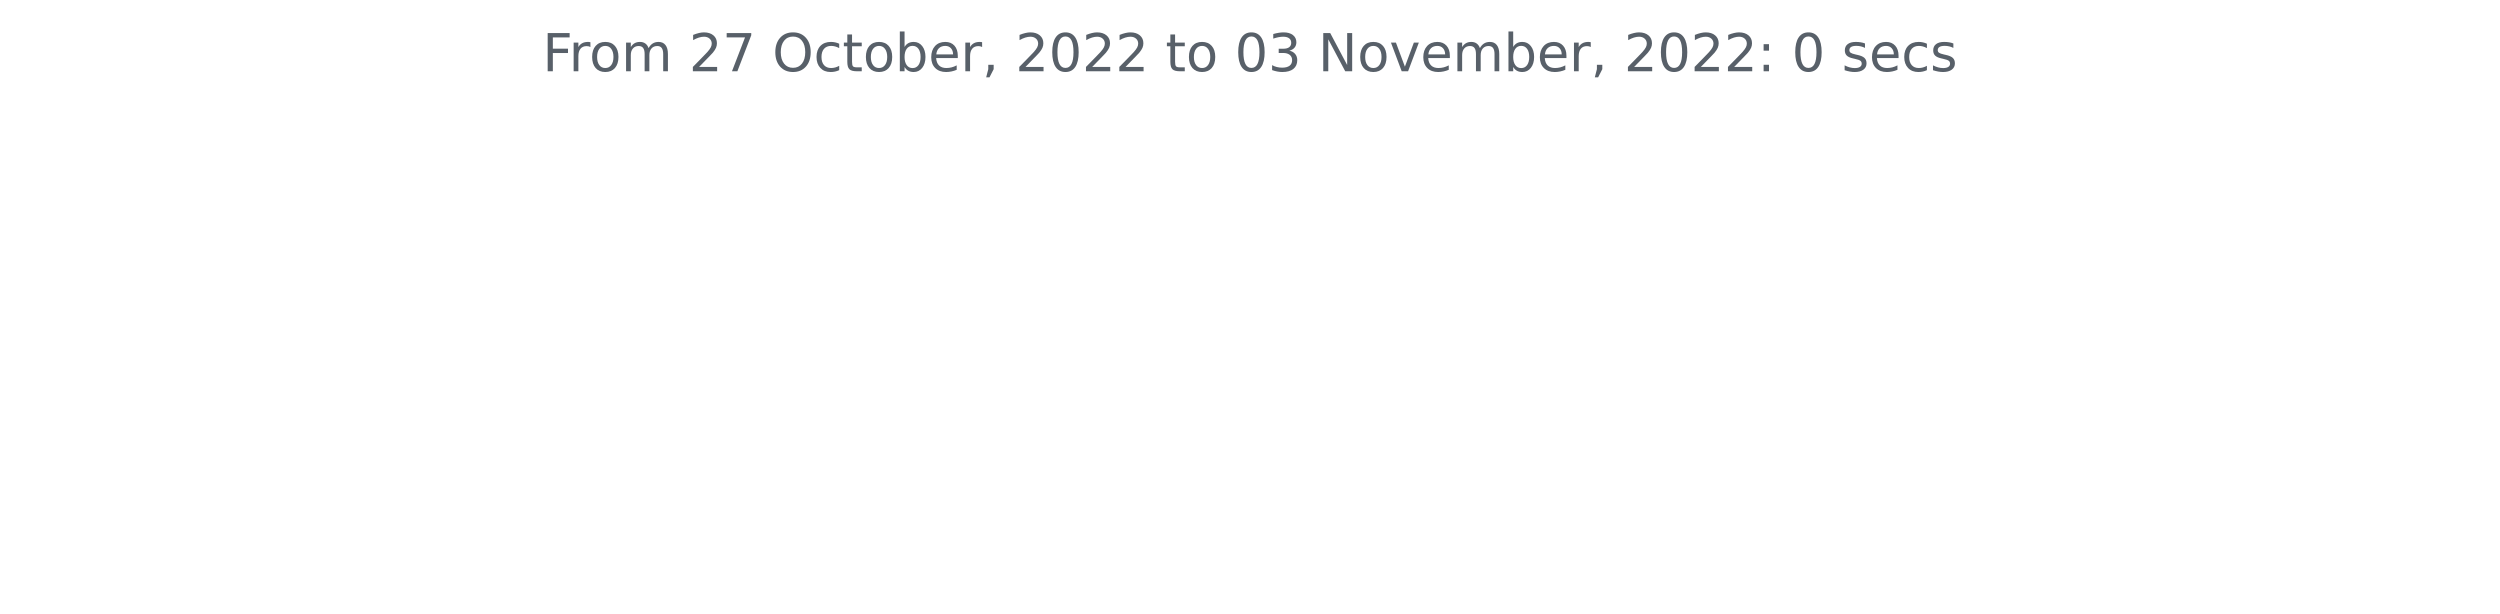
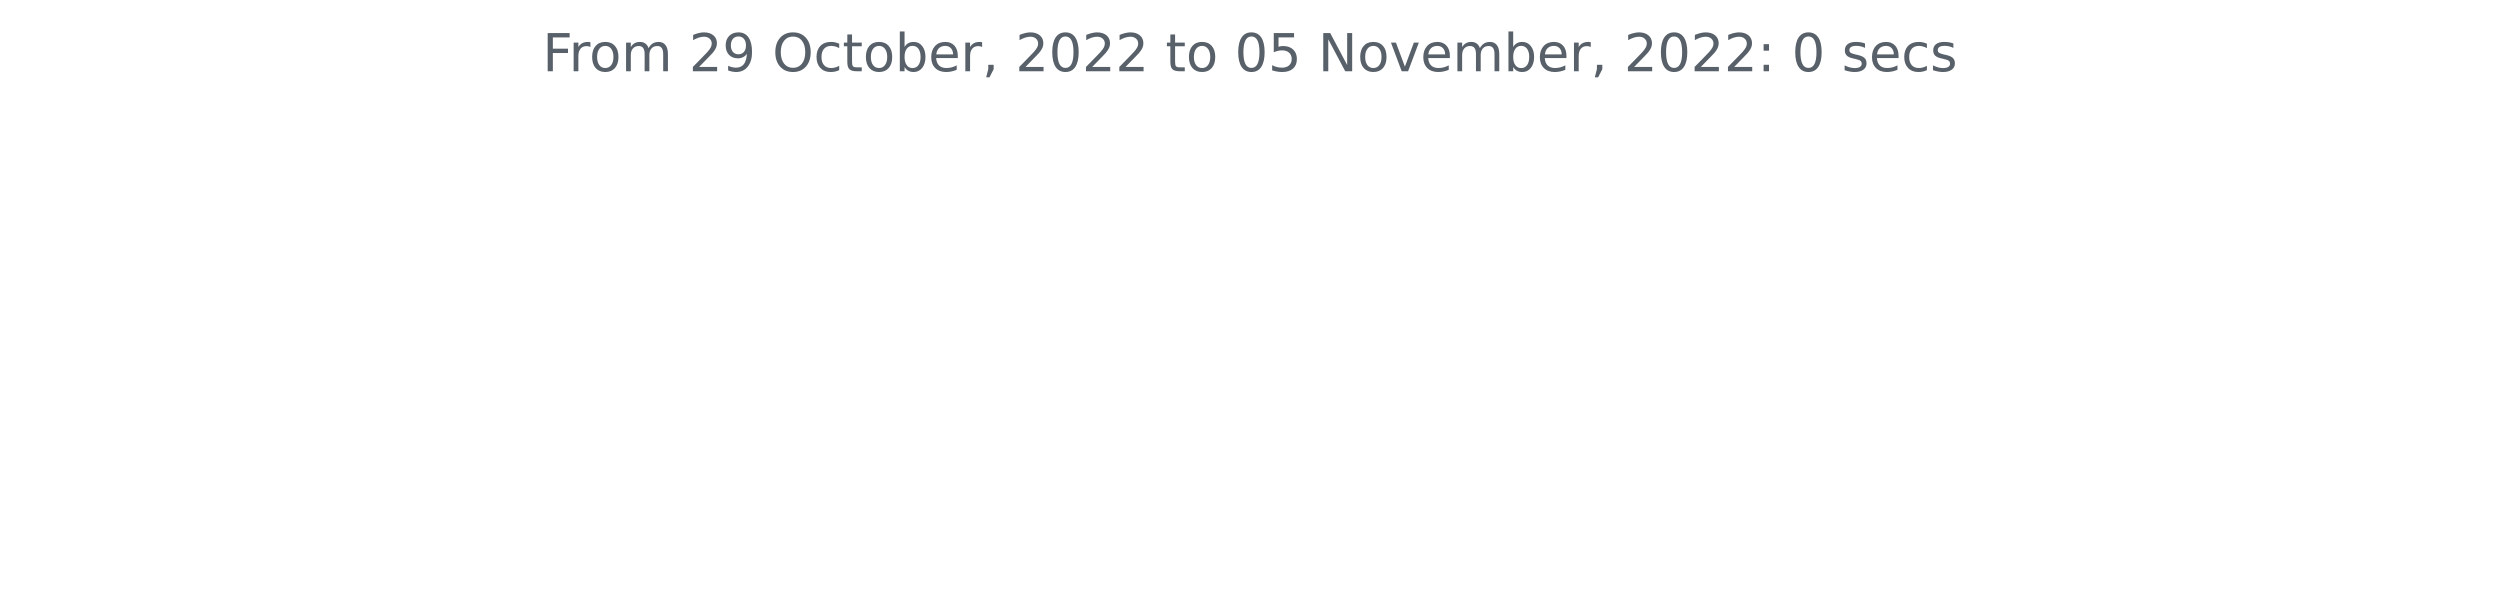
<svg xmlns="http://www.w3.org/2000/svg" xmlns:xlink="http://www.w3.org/1999/xlink" width="572.4pt" height="140.398pt" viewBox="0 0 572.4 140.398" version="1.1">
  <defs>
    <style type="text/css">*{stroke-linejoin: round; stroke-linecap: butt}</style>
  </defs>
  <g id="figure_1">
    <g id="patch_1">
      <path d="M 0 140.398  L 572.4 140.398  L 572.4 0  L 0 0  L 0 140.398  z " style="fill: none" />
    </g>
    <g id="axes_1">
      <g id="matplotlib.axis_1" />
      <g id="matplotlib.axis_2" />
      <g id="text_1">
        <g style="fill: #586069" transform="translate(124.2188 16.31812)scale(0.12 -0.12)">
          <defs>
            <path id="DejaVuSans-46" d="M 628 4666  L 3309 4666  L 3309 4134  L 1259 4134  L 1259 2759  L 3109 2759  L 3109 2228  L 1259 2228  L 1259 0  L 628 0  L 628 4666  z " transform="scale(0.015625)" />
            <path id="DejaVuSans-72" d="M 2631 2963  Q 2534 3019 2420 3045  Q 2306 3072 2169 3072  Q 1681 3072 1420 2755  Q 1159 2438 1159 1844  L 1159 0  L 581 0  L 581 3500  L 1159 3500  L 1159 2956  Q 1341 3275 1631 3429  Q 1922 3584 2338 3584  Q 2397 3584 2469 3576  Q 2541 3569 2628 3553  L 2631 2963  z " transform="scale(0.015625)" />
            <path id="DejaVuSans-6f" d="M 1959 3097  Q 1497 3097 1228 2736  Q 959 2375 959 1747  Q 959 1119 1226 758  Q 1494 397 1959 397  Q 2419 397 2687 759  Q 2956 1122 2956 1747  Q 2956 2369 2687 2733  Q 2419 3097 1959 3097  z M 1959 3584  Q 2709 3584 3137 3096  Q 3566 2609 3566 1747  Q 3566 888 3137 398  Q 2709 -91 1959 -91  Q 1206 -91 779 398  Q 353 888 353 1747  Q 353 2609 779 3096  Q 1206 3584 1959 3584  z " transform="scale(0.015625)" />
            <path id="DejaVuSans-6d" d="M 3328 2828  Q 3544 3216 3844 3400  Q 4144 3584 4550 3584  Q 5097 3584 5394 3201  Q 5691 2819 5691 2113  L 5691 0  L 5113 0  L 5113 2094  Q 5113 2597 4934 2840  Q 4756 3084 4391 3084  Q 3944 3084 3684 2787  Q 3425 2491 3425 1978  L 3425 0  L 2847 0  L 2847 2094  Q 2847 2600 2669 2842  Q 2491 3084 2119 3084  Q 1678 3084 1418 2786  Q 1159 2488 1159 1978  L 1159 0  L 581 0  L 581 3500  L 1159 3500  L 1159 2956  Q 1356 3278 1631 3431  Q 1906 3584 2284 3584  Q 2666 3584 2933 3390  Q 3200 3197 3328 2828  z " transform="scale(0.015625)" />
            <path id="DejaVuSans-20" transform="scale(0.015625)" />
            <path id="DejaVuSans-32" d="M 1228 531  L 3431 531  L 3431 0  L 469 0  L 469 531  Q 828 903 1448 1529  Q 2069 2156 2228 2338  Q 2531 2678 2651 2914  Q 2772 3150 2772 3378  Q 2772 3750 2511 3984  Q 2250 4219 1831 4219  Q 1534 4219 1204 4116  Q 875 4013 500 3803  L 500 4441  Q 881 4594 1212 4672  Q 1544 4750 1819 4750  Q 2544 4750 2975 4387  Q 3406 4025 3406 3419  Q 3406 3131 3298 2873  Q 3191 2616 2906 2266  Q 2828 2175 2409 1742  Q 1991 1309 1228 531  z " transform="scale(0.015625)" />
-             <path id="DejaVuSans-37" d="M 525 4666  L 3525 4666  L 3525 4397  L 1831 0  L 1172 0  L 2766 4134  L 525 4134  L 525 4666  z " transform="scale(0.015625)" />
+             <path id="DejaVuSans-39" d="M 703 97  L 703 672  Q 941 559 1184 500  Q 1428 441 1663 441  Q 2288 441 2617 861  Q 2947 1281 2994 2138  Q 2813 1869 2534 1725  Q 2256 1581 1919 1581  Q 1219 1581 811 2004  Q 403 2428 403 3163  Q 403 3881 828 4315  Q 1253 4750 1959 4750  Q 2769 4750 3195 4129  Q 3622 3509 3622 2328  Q 3622 1225 3098 567  Q 2575 -91 1691 -91  Q 1453 -91 1209 -44  Q 966 3 703 97  z M 1959 2075  Q 2384 2075 2632 2365  Q 2881 2656 2881 3163  Q 2881 3666 2632 3958  Q 2384 4250 1959 4250  Q 1534 4250 1286 3958  Q 1038 3666 1038 3163  Q 1038 2656 1286 2365  Q 1534 2075 1959 2075  z " transform="scale(0.015625)" />
            <path id="DejaVuSans-4f" d="M 2522 4238  Q 1834 4238 1429 3725  Q 1025 3213 1025 2328  Q 1025 1447 1429 934  Q 1834 422 2522 422  Q 3209 422 3611 934  Q 4013 1447 4013 2328  Q 4013 3213 3611 3725  Q 3209 4238 2522 4238  z M 2522 4750  Q 3503 4750 4090 4092  Q 4678 3434 4678 2328  Q 4678 1225 4090 567  Q 3503 -91 2522 -91  Q 1538 -91 948 565  Q 359 1222 359 2328  Q 359 3434 948 4092  Q 1538 4750 2522 4750  z " transform="scale(0.015625)" />
            <path id="DejaVuSans-63" d="M 3122 3366  L 3122 2828  Q 2878 2963 2633 3030  Q 2388 3097 2138 3097  Q 1578 3097 1268 2742  Q 959 2388 959 1747  Q 959 1106 1268 751  Q 1578 397 2138 397  Q 2388 397 2633 464  Q 2878 531 3122 666  L 3122 134  Q 2881 22 2623 -34  Q 2366 -91 2075 -91  Q 1284 -91 818 406  Q 353 903 353 1747  Q 353 2603 823 3093  Q 1294 3584 2113 3584  Q 2378 3584 2631 3529  Q 2884 3475 3122 3366  z " transform="scale(0.015625)" />
            <path id="DejaVuSans-74" d="M 1172 4494  L 1172 3500  L 2356 3500  L 2356 3053  L 1172 3053  L 1172 1153  Q 1172 725 1289 603  Q 1406 481 1766 481  L 2356 481  L 2356 0  L 1766 0  Q 1100 0 847 248  Q 594 497 594 1153  L 594 3053  L 172 3053  L 172 3500  L 594 3500  L 594 4494  L 1172 4494  z " transform="scale(0.015625)" />
            <path id="DejaVuSans-62" d="M 3116 1747  Q 3116 2381 2855 2742  Q 2594 3103 2138 3103  Q 1681 3103 1420 2742  Q 1159 2381 1159 1747  Q 1159 1113 1420 752  Q 1681 391 2138 391  Q 2594 391 2855 752  Q 3116 1113 3116 1747  z M 1159 2969  Q 1341 3281 1617 3432  Q 1894 3584 2278 3584  Q 2916 3584 3314 3078  Q 3713 2572 3713 1747  Q 3713 922 3314 415  Q 2916 -91 2278 -91  Q 1894 -91 1617 61  Q 1341 213 1159 525  L 1159 0  L 581 0  L 581 4863  L 1159 4863  L 1159 2969  z " transform="scale(0.015625)" />
            <path id="DejaVuSans-65" d="M 3597 1894  L 3597 1613  L 953 1613  Q 991 1019 1311 708  Q 1631 397 2203 397  Q 2534 397 2845 478  Q 3156 559 3463 722  L 3463 178  Q 3153 47 2828 -22  Q 2503 -91 2169 -91  Q 1331 -91 842 396  Q 353 884 353 1716  Q 353 2575 817 3079  Q 1281 3584 2069 3584  Q 2775 3584 3186 3129  Q 3597 2675 3597 1894  z M 3022 2063  Q 3016 2534 2758 2815  Q 2500 3097 2075 3097  Q 1594 3097 1305 2825  Q 1016 2553 972 2059  L 3022 2063  z " transform="scale(0.015625)" />
            <path id="DejaVuSans-2c" d="M 750 794  L 1409 794  L 1409 256  L 897 -744  L 494 -744  L 750 256  L 750 794  z " transform="scale(0.015625)" />
            <path id="DejaVuSans-30" d="M 2034 4250  Q 1547 4250 1301 3770  Q 1056 3291 1056 2328  Q 1056 1369 1301 889  Q 1547 409 2034 409  Q 2525 409 2770 889  Q 3016 1369 3016 2328  Q 3016 3291 2770 3770  Q 2525 4250 2034 4250  z M 2034 4750  Q 2819 4750 3233 4129  Q 3647 3509 3647 2328  Q 3647 1150 3233 529  Q 2819 -91 2034 -91  Q 1250 -91 836 529  Q 422 1150 422 2328  Q 422 3509 836 4129  Q 1250 4750 2034 4750  z " transform="scale(0.015625)" />
-             <path id="DejaVuSans-33" d="M 2597 2516  Q 3050 2419 3304 2112  Q 3559 1806 3559 1356  Q 3559 666 3084 287  Q 2609 -91 1734 -91  Q 1441 -91 1130 -33  Q 819 25 488 141  L 488 750  Q 750 597 1062 519  Q 1375 441 1716 441  Q 2309 441 2620 675  Q 2931 909 2931 1356  Q 2931 1769 2642 2001  Q 2353 2234 1838 2234  L 1294 2234  L 1294 2753  L 1863 2753  Q 2328 2753 2575 2939  Q 2822 3125 2822 3475  Q 2822 3834 2567 4026  Q 2313 4219 1838 4219  Q 1578 4219 1281 4162  Q 984 4106 628 3988  L 628 4550  Q 988 4650 1302 4700  Q 1616 4750 1894 4750  Q 2613 4750 3031 4423  Q 3450 4097 3450 3541  Q 3450 3153 3228 2886  Q 3006 2619 2597 2516  z " transform="scale(0.015625)" />
+             <path id="DejaVuSans-35" d="M 691 4666  L 3169 4666  L 3169 4134  L 1269 4134  L 1269 2991  Q 1406 3038 1543 3061  Q 1681 3084 1819 3084  Q 2600 3084 3056 2656  Q 3513 2228 3513 1497  Q 3513 744 3044 326  Q 2575 -91 1722 -91  Q 1428 -91 1123 -41  Q 819 9 494 109  L 494 744  Q 775 591 1075 516  Q 1375 441 1709 441  Q 2250 441 2565 725  Q 2881 1009 2881 1497  Q 2881 1984 2565 2268  Q 2250 2553 1709 2553  Q 1456 2553 1204 2497  Q 953 2441 691 2322  L 691 4666  z " transform="scale(0.015625)" />
            <path id="DejaVuSans-4e" d="M 628 4666  L 1478 4666  L 3547 763  L 3547 4666  L 4159 4666  L 4159 0  L 3309 0  L 1241 3903  L 1241 0  L 628 0  L 628 4666  z " transform="scale(0.015625)" />
            <path id="DejaVuSans-76" d="M 191 3500  L 800 3500  L 1894 563  L 2988 3500  L 3597 3500  L 2284 0  L 1503 0  L 191 3500  z " transform="scale(0.015625)" />
            <path id="DejaVuSans-3a" d="M 750 794  L 1409 794  L 1409 0  L 750 0  L 750 794  z M 750 3309  L 1409 3309  L 1409 2516  L 750 2516  L 750 3309  z " transform="scale(0.015625)" />
            <path id="DejaVuSans-73" d="M 2834 3397  L 2834 2853  Q 2591 2978 2328 3040  Q 2066 3103 1784 3103  Q 1356 3103 1142 2972  Q 928 2841 928 2578  Q 928 2378 1081 2264  Q 1234 2150 1697 2047  L 1894 2003  Q 2506 1872 2764 1633  Q 3022 1394 3022 966  Q 3022 478 2636 193  Q 2250 -91 1575 -91  Q 1294 -91 989 -36  Q 684 19 347 128  L 347 722  Q 666 556 975 473  Q 1284 391 1588 391  Q 1994 391 2212 530  Q 2431 669 2431 922  Q 2431 1156 2273 1281  Q 2116 1406 1581 1522  L 1381 1569  Q 847 1681 609 1914  Q 372 2147 372 2553  Q 372 3047 722 3315  Q 1072 3584 1716 3584  Q 2034 3584 2315 3537  Q 2597 3491 2834 3397  z " transform="scale(0.015625)" />
          </defs>
          <use xlink:href="#DejaVuSans-46" />
          <use xlink:href="#DejaVuSans-72" x="50.27" />
          <use xlink:href="#DejaVuSans-6f" x="89.133" />
          <use xlink:href="#DejaVuSans-6d" x="150.314" />
          <use xlink:href="#DejaVuSans-20" x="247.727" />
          <use xlink:href="#DejaVuSans-32" x="279.514" />
-           <use xlink:href="#DejaVuSans-37" x="343.137" />
+           <use xlink:href="#DejaVuSans-39" x="343.137" />
          <use xlink:href="#DejaVuSans-20" x="406.76" />
          <use xlink:href="#DejaVuSans-4f" x="438.547" />
          <use xlink:href="#DejaVuSans-63" x="517.258" />
          <use xlink:href="#DejaVuSans-74" x="572.238" />
          <use xlink:href="#DejaVuSans-6f" x="611.447" />
          <use xlink:href="#DejaVuSans-62" x="672.629" />
          <use xlink:href="#DejaVuSans-65" x="736.105" />
          <use xlink:href="#DejaVuSans-72" x="797.629" />
          <use xlink:href="#DejaVuSans-2c" x="838.742" />
          <use xlink:href="#DejaVuSans-20" x="870.529" />
          <use xlink:href="#DejaVuSans-32" x="902.316" />
          <use xlink:href="#DejaVuSans-30" x="965.939" />
          <use xlink:href="#DejaVuSans-32" x="1029.562" />
          <use xlink:href="#DejaVuSans-32" x="1093.186" />
          <use xlink:href="#DejaVuSans-20" x="1156.809" />
          <use xlink:href="#DejaVuSans-74" x="1188.596" />
          <use xlink:href="#DejaVuSans-6f" x="1227.805" />
          <use xlink:href="#DejaVuSans-20" x="1288.986" />
          <use xlink:href="#DejaVuSans-30" x="1320.773" />
-           <use xlink:href="#DejaVuSans-33" x="1384.396" />
+           <use xlink:href="#DejaVuSans-35" x="1384.396" />
          <use xlink:href="#DejaVuSans-20" x="1448.02" />
          <use xlink:href="#DejaVuSans-4e" x="1479.807" />
          <use xlink:href="#DejaVuSans-6f" x="1554.611" />
          <use xlink:href="#DejaVuSans-76" x="1615.793" />
          <use xlink:href="#DejaVuSans-65" x="1674.973" />
          <use xlink:href="#DejaVuSans-6d" x="1736.496" />
          <use xlink:href="#DejaVuSans-62" x="1833.908" />
          <use xlink:href="#DejaVuSans-65" x="1897.385" />
          <use xlink:href="#DejaVuSans-72" x="1958.908" />
          <use xlink:href="#DejaVuSans-2c" x="2000.021" />
          <use xlink:href="#DejaVuSans-20" x="2031.809" />
          <use xlink:href="#DejaVuSans-32" x="2063.596" />
          <use xlink:href="#DejaVuSans-30" x="2127.219" />
          <use xlink:href="#DejaVuSans-32" x="2190.842" />
          <use xlink:href="#DejaVuSans-32" x="2254.465" />
          <use xlink:href="#DejaVuSans-3a" x="2318.088" />
          <use xlink:href="#DejaVuSans-20" x="2351.779" />
          <use xlink:href="#DejaVuSans-30" x="2383.566" />
          <use xlink:href="#DejaVuSans-20" x="2447.189" />
          <use xlink:href="#DejaVuSans-73" x="2478.977" />
          <use xlink:href="#DejaVuSans-65" x="2531.076" />
          <use xlink:href="#DejaVuSans-63" x="2592.6" />
          <use xlink:href="#DejaVuSans-73" x="2647.58" />
        </g>
      </g>
    </g>
  </g>
</svg>
